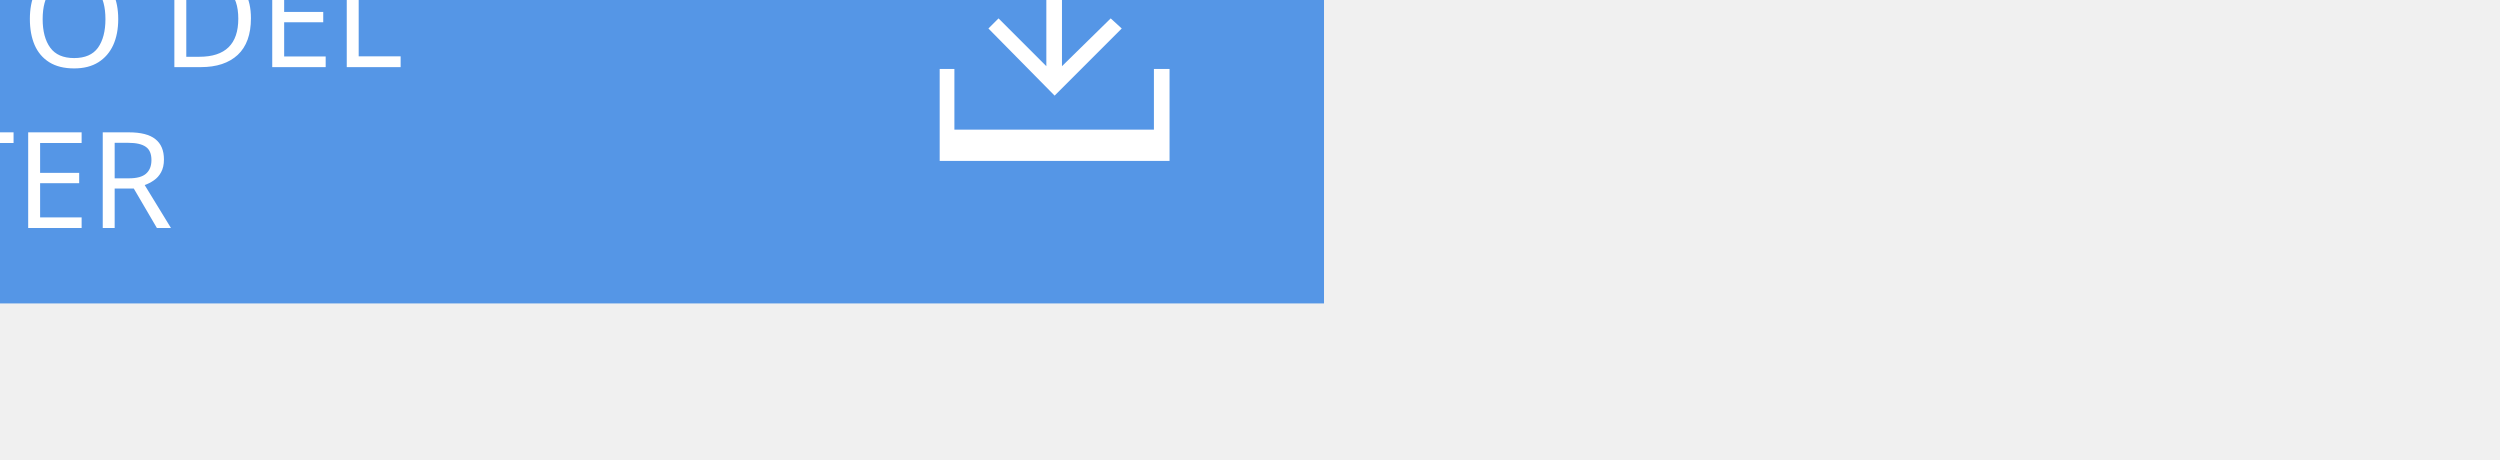
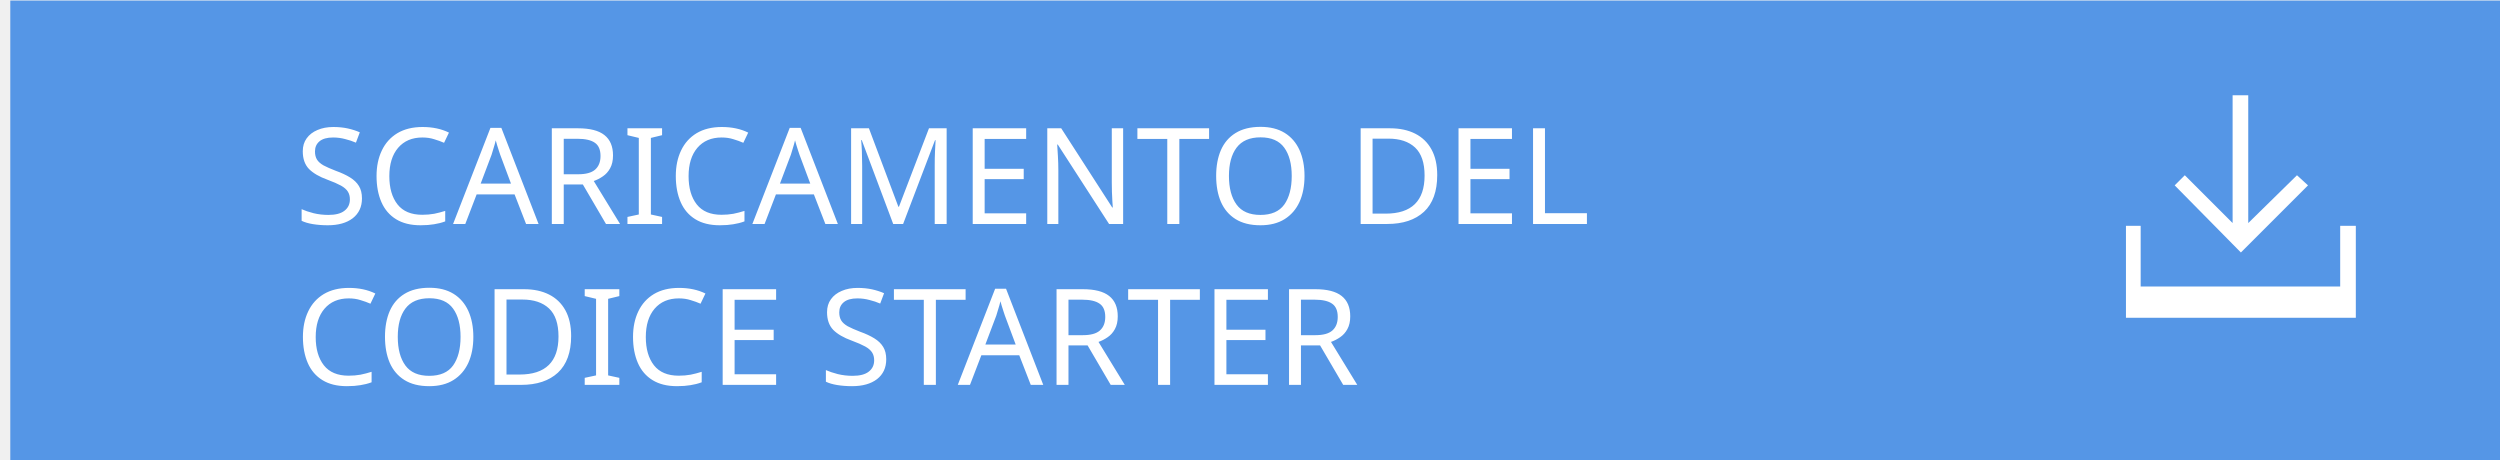
<svg xmlns="http://www.w3.org/2000/svg" version="1.1" id="Layer_1" x="0px" y="0px" width="271.9px" height="50px" viewBox="0 0 271.9 50" enable-background="new 0 0 271.9 50" xml:space="preserve">
-   <rect x="-127.9" y="-17" fill="#5596E6" width="271.899" height="50" />
-   <text transform="matrix(1 0 0 1 -96.9661 7.2998)" enable-background="new    ">
-     <tspan x="0" y="0" fill="#FFFFFF" font-family="'ArialMT'" font-size="14.583">SCARICAMENTO DEL</tspan>
-     <tspan x="0" y="17.5" fill="#FFFFFF" font-family="'ArialMT'" font-size="14.583">CODICE STARTER</tspan>
+   <defs id="defs19" />
+   <rect x="1.119" y="0.06" width="271.899" height="50" id="rect3" style="fill:#5596e6" />
+   <text enable-background="new    " id="text5" x="32.053" y="24.36" style="font-size:12px">
+     <tspan x="32.053" y="24.36" font-size="14.583" id="tspan7" style="font-size:14.583px;fill:#ffffff;font-family:ArialMT">SCARICAMENTO DEL</tspan>
+     <tspan x="32.053" y="41.86" font-size="14.583" id="tspan9" style="font-size:14.583px;fill:#ffffff;font-family:ArialMT">CODICE STARTER</tspan>
  </text>
-   <g>
-     <polygon fill="#FFFFFF" points="122,3.1 120.8,2 115.5,7.2 115.5,-6.7 113.8,-6.7 113.8,7.2 108.6,2 107.5,3.1 114.7,10.4  " />
-     <polygon fill="#FFFFFF" points="125.5,7.5 125.5,14.1 103.8,14.1 103.8,7.5 102.2,7.5 102.2,14.1 102.2,17.5 103.8,17.5    125.5,17.5 127.2,17.5 127.2,14.1 127.2,7.5  " />
+   <g id="g11" transform="translate(129.0192,17.06039)">
+     <polygon points="120.8,2 115.5,7.2 115.5,-6.7 113.8,-6.7 113.8,7.2 108.6,2 107.5,3.1 114.7,10.4 122,3.1 " id="polygon13" style="fill:#ffffff" />
+     <polygon points="125.5,14.1 103.8,14.1 103.8,7.5 102.2,7.5 102.2,14.1 102.2,17.5 103.8,17.5 125.5,17.5 127.2,17.5 127.2,14.1 127.2,7.5 125.5,7.5 " id="polygon15" style="fill:#ffffff" />
  </g>
</svg>
